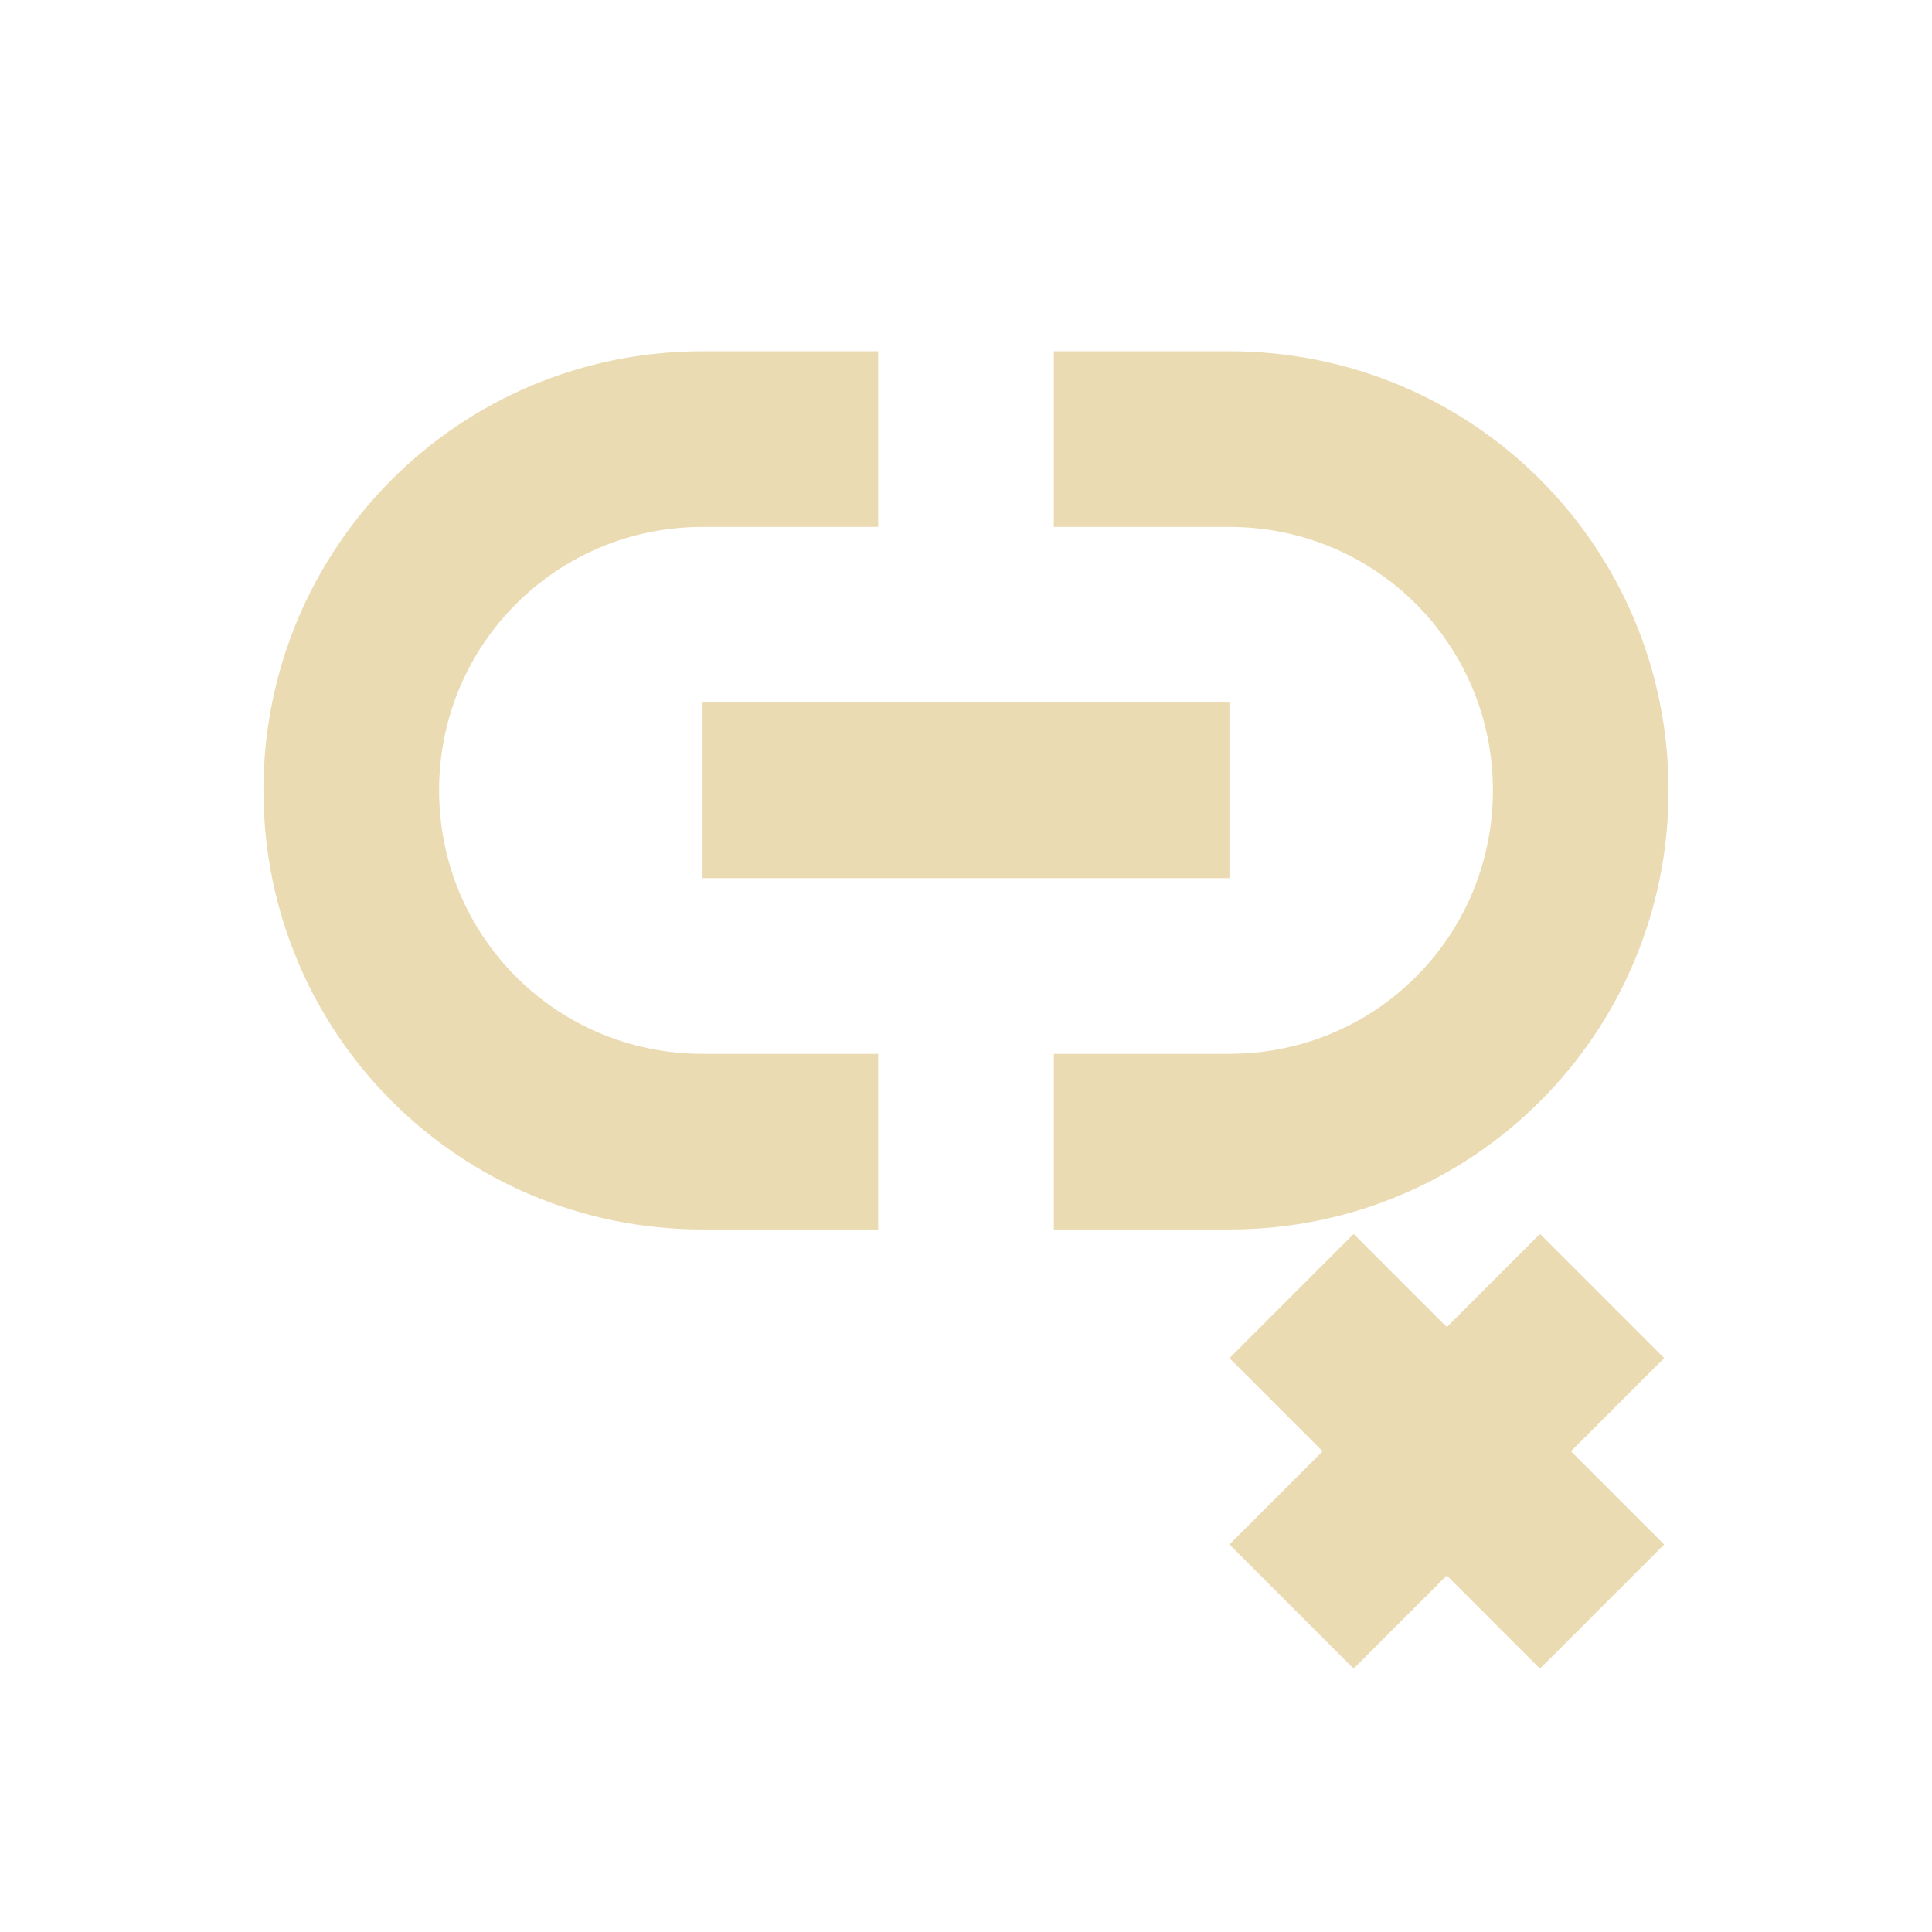
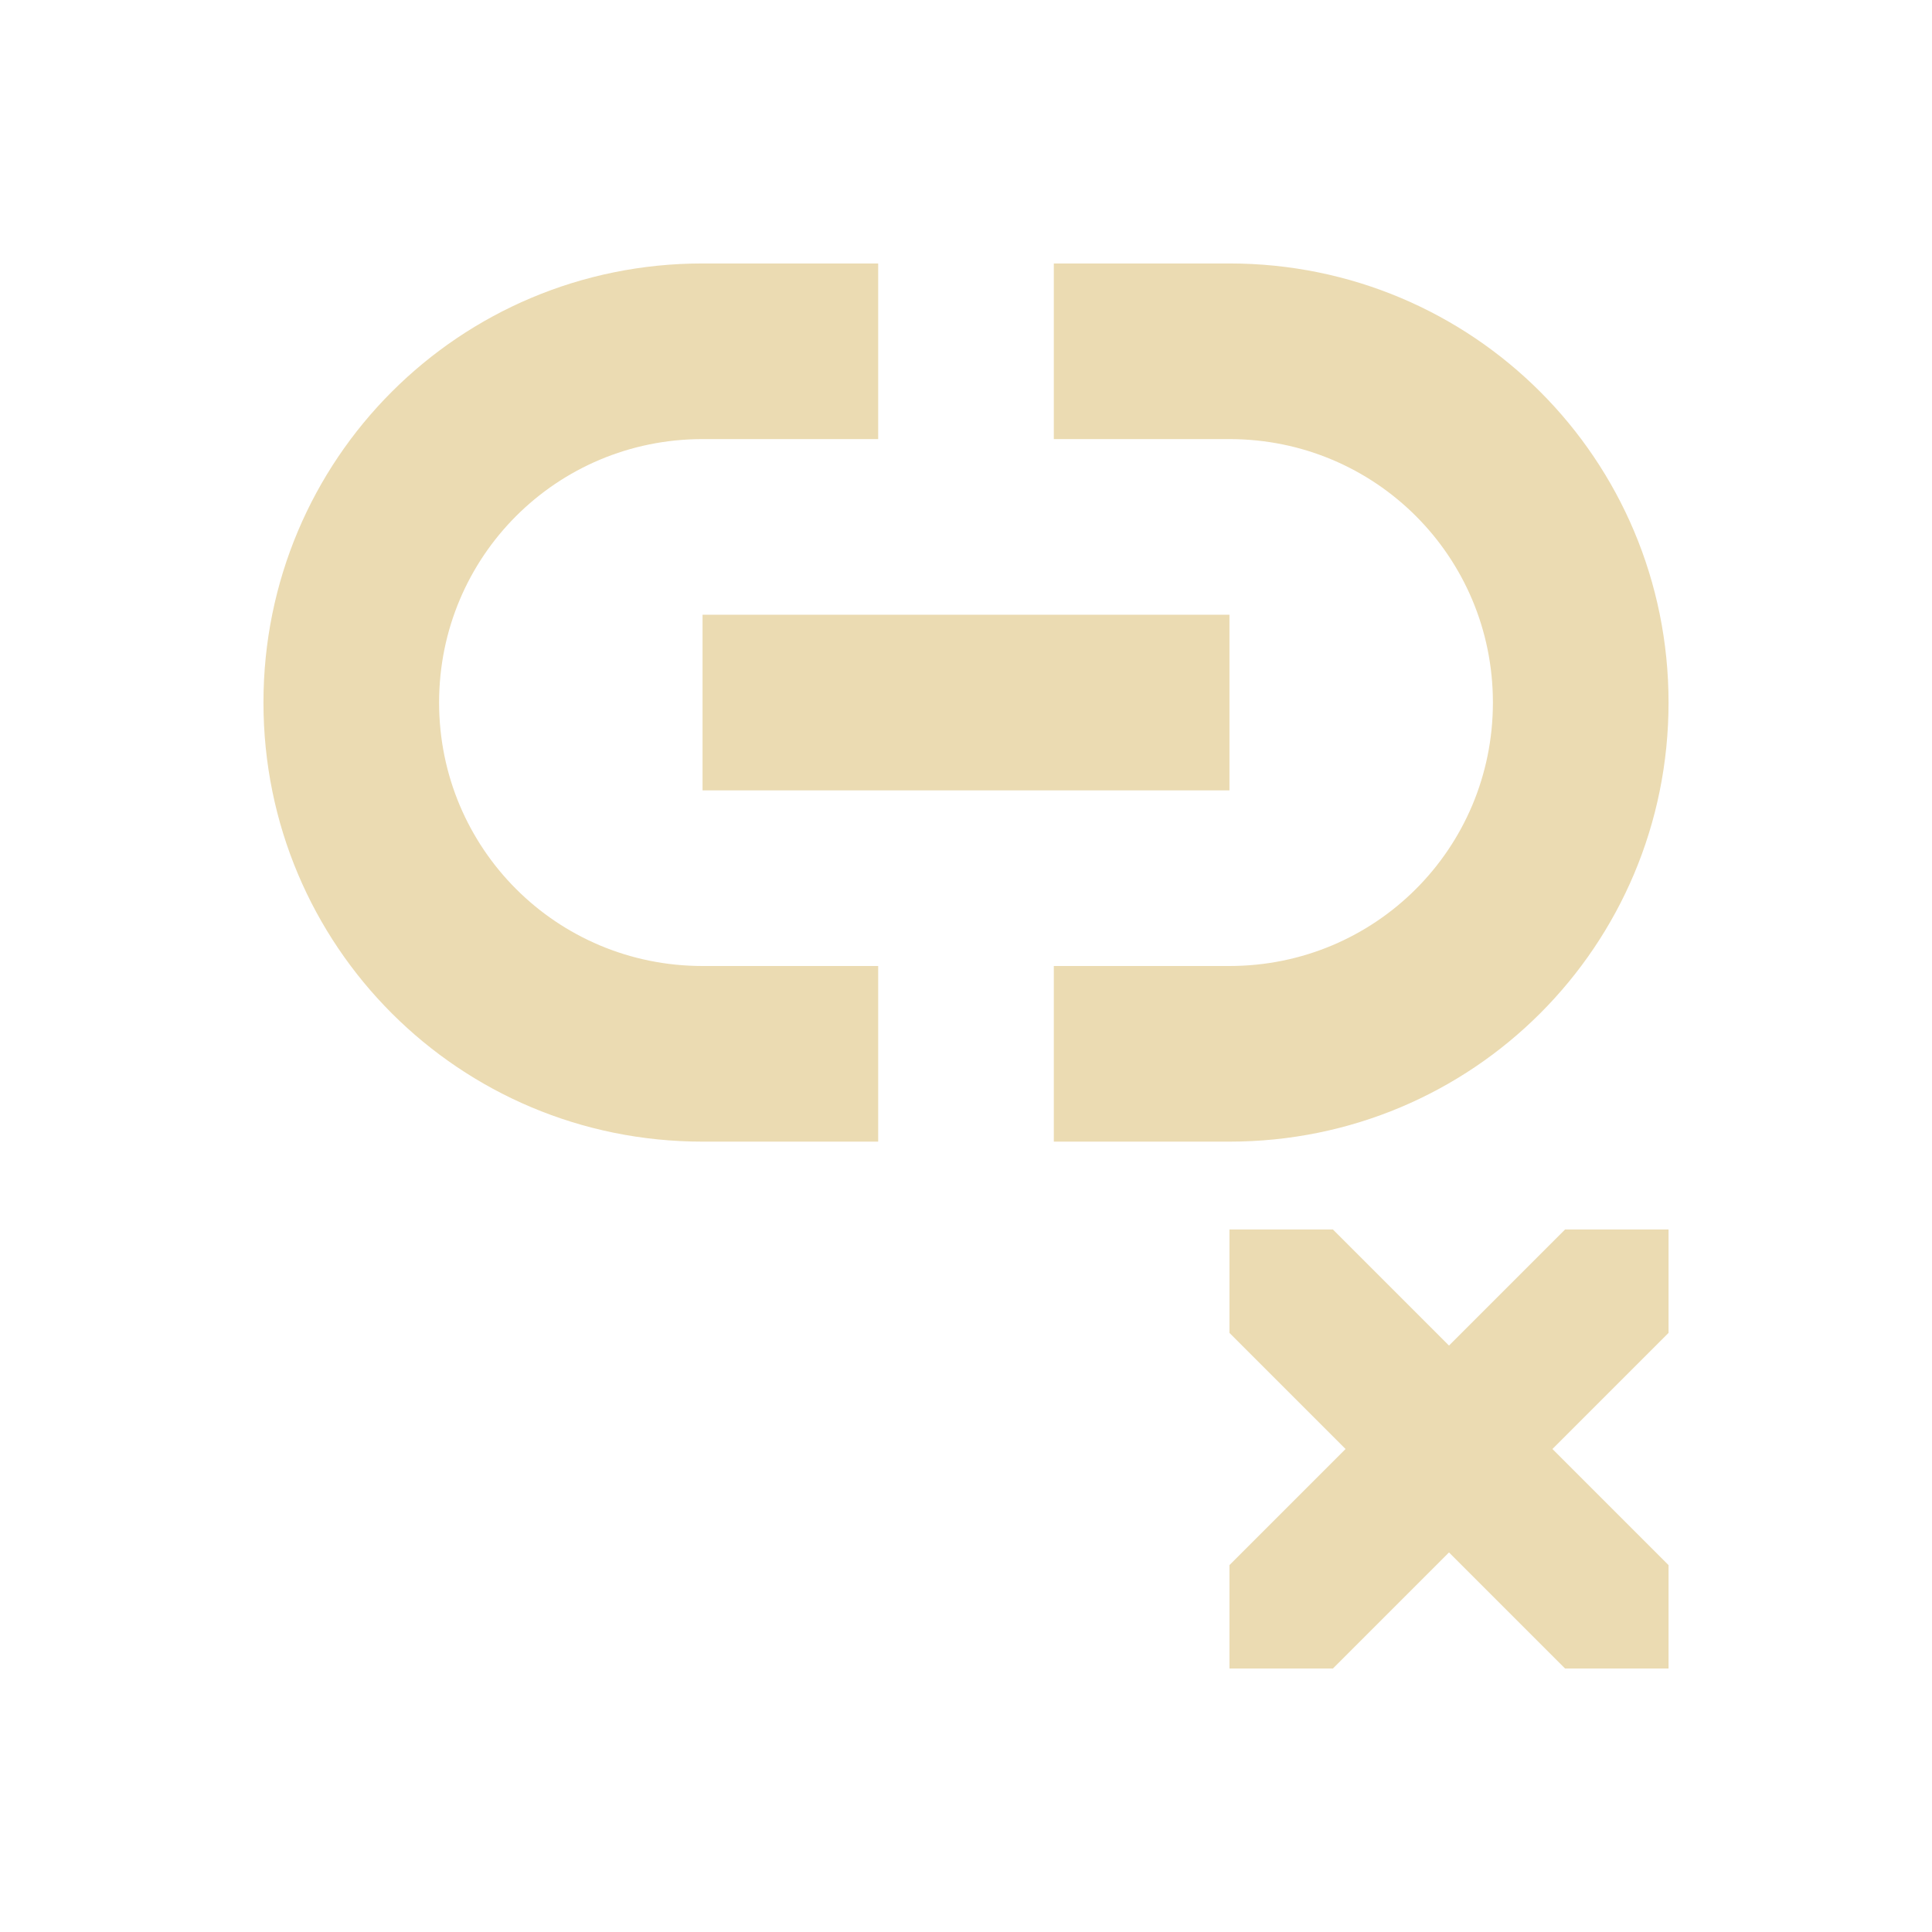
<svg xmlns="http://www.w3.org/2000/svg" width="22" height="22" version="1.1" viewBox="0 0 22 22">
  <defs>
    <style type="text/css">.ColorScheme-Text { color:#ebdbb2; } .ColorScheme-Highlight { color:#458588; }</style>
  </defs>
-   <path class="ColorScheme-Text" d="m8 4c-2.77 0-5 2.23-5 5s2.23 5 5 5h2v-2h-2c-1.662 0-3-1.338-3-3s1.338-3 3-3h2v-2zm4 0v2h2c1.662 0 3 1.338 3 3s-1.338 3-3 3h-2v2h2c2.77 0 5-2.23 5-5s-2.23-5-5-5zm-4 4v2h6v-2zm7.414 6.051-1.414 1.414 1.061 1.061-1.061 1.061 1.414 1.414 1.061-1.061 1.061 1.061 1.414-1.414-1.061-1.061 1.061-1.061-1.414-1.414-1.061 1.061z" fill="currentColor" />
+   <path class="ColorScheme-Text" d="m8 3c-2.77 0-5 2.23-5 5 0 2.77 2.23 5 5 5h2v-2h-2c-1.662 0-3-1.338-3-3s1.338-3 3-3h2v-2zm4 0v2h2c1.662 0 3 1.338 3 3s-1.338 3-3 3h-2v2h2c2.77 0 5-2.23 5-5 0-2.77-2.23-5-5-5zm-4 4v2h6v-2zm7.178 7h-1.178v1.178l1.322 1.322-1.322 1.322v1.178h1.178l1.322-1.322 1.322 1.322h1.178v-1.178l-1.322-1.322 1.322-1.322v-1.178h-1.178l-1.322 1.322z" fill="currentColor" />
</svg>
